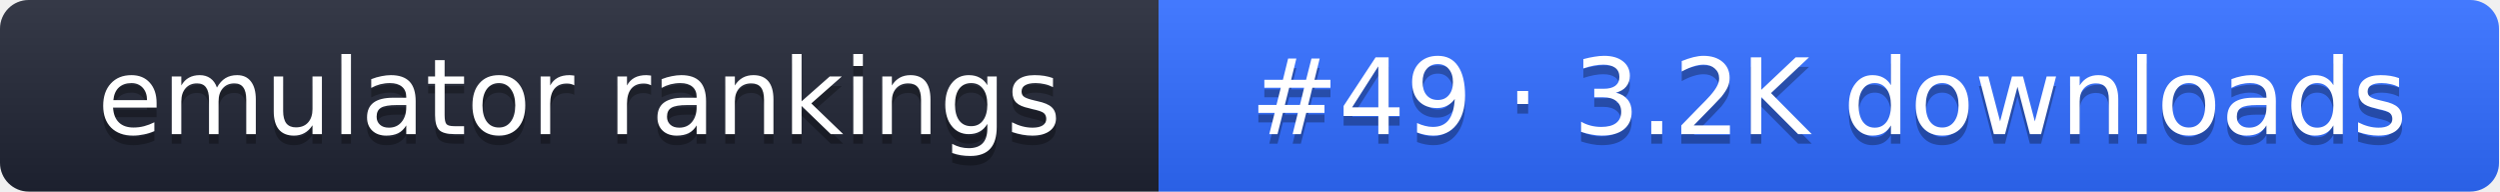
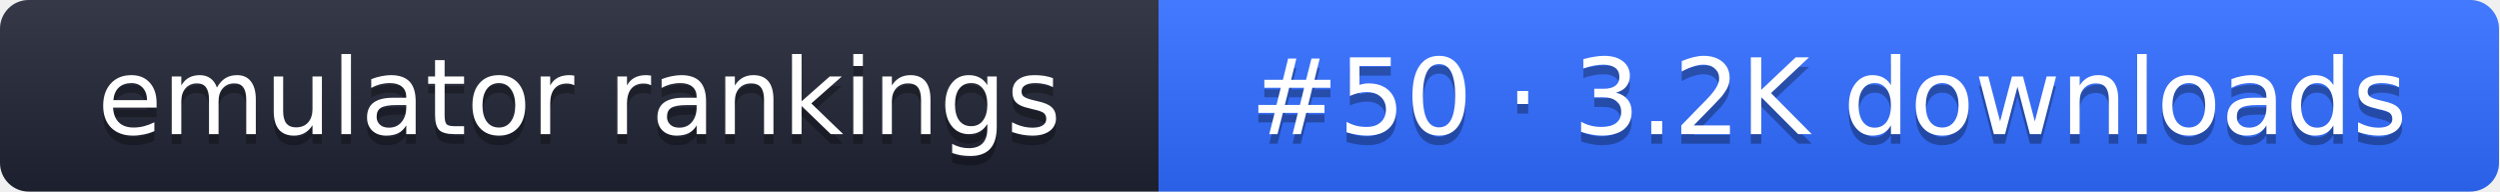
- <svg xmlns="http://www.w3.org/2000/svg" width="261" height="20" role="img" aria-label="emulator rankings: #49 · 3.2K downloads">
+ <svg xmlns="http://www.w3.org/2000/svg" width="261" height="20" role="img" aria-label="emulator rankings: #50 · 3.2K downloads">
  <linearGradient id="g" x2="0" y2="100%">
    <stop offset="0" stop-color="#fff" stop-opacity=".1" />
    <stop offset="1" stop-opacity=".1" />
  </linearGradient>
  <clipPath id="r">
    <rect width="261" height="20" rx="3" fill="#fff" />
  </clipPath>
  <g clip-path="url(#r)">
    <rect width="121" height="20" fill="#1f2433" />
    <rect x="121" width="140" height="20" fill="#2f6bff" />
    <rect width="261" height="20" fill="url(#g)" />
  </g>
  <g fill="#fff" text-anchor="middle" font-family="Verdana,DejaVu Sans,sans-serif" font-size="11">
    <text x="60.5" y="15" fill="#010101" fill-opacity=".3">emulator rankings</text>
    <text x="60.5" y="14">emulator rankings</text>
-     <text x="191" y="15" fill="#010101" fill-opacity=".3">#49 · 3.2K downloads</text>
-     <text x="191" y="14">#49 · 3.2K downloads</text>
+     <text x="191" y="15" fill="#010101" fill-opacity=".3">#50 · 3.2K downloads</text>
+     <text x="191" y="14">#50 · 3.2K downloads</text>
  </g>
</svg>
